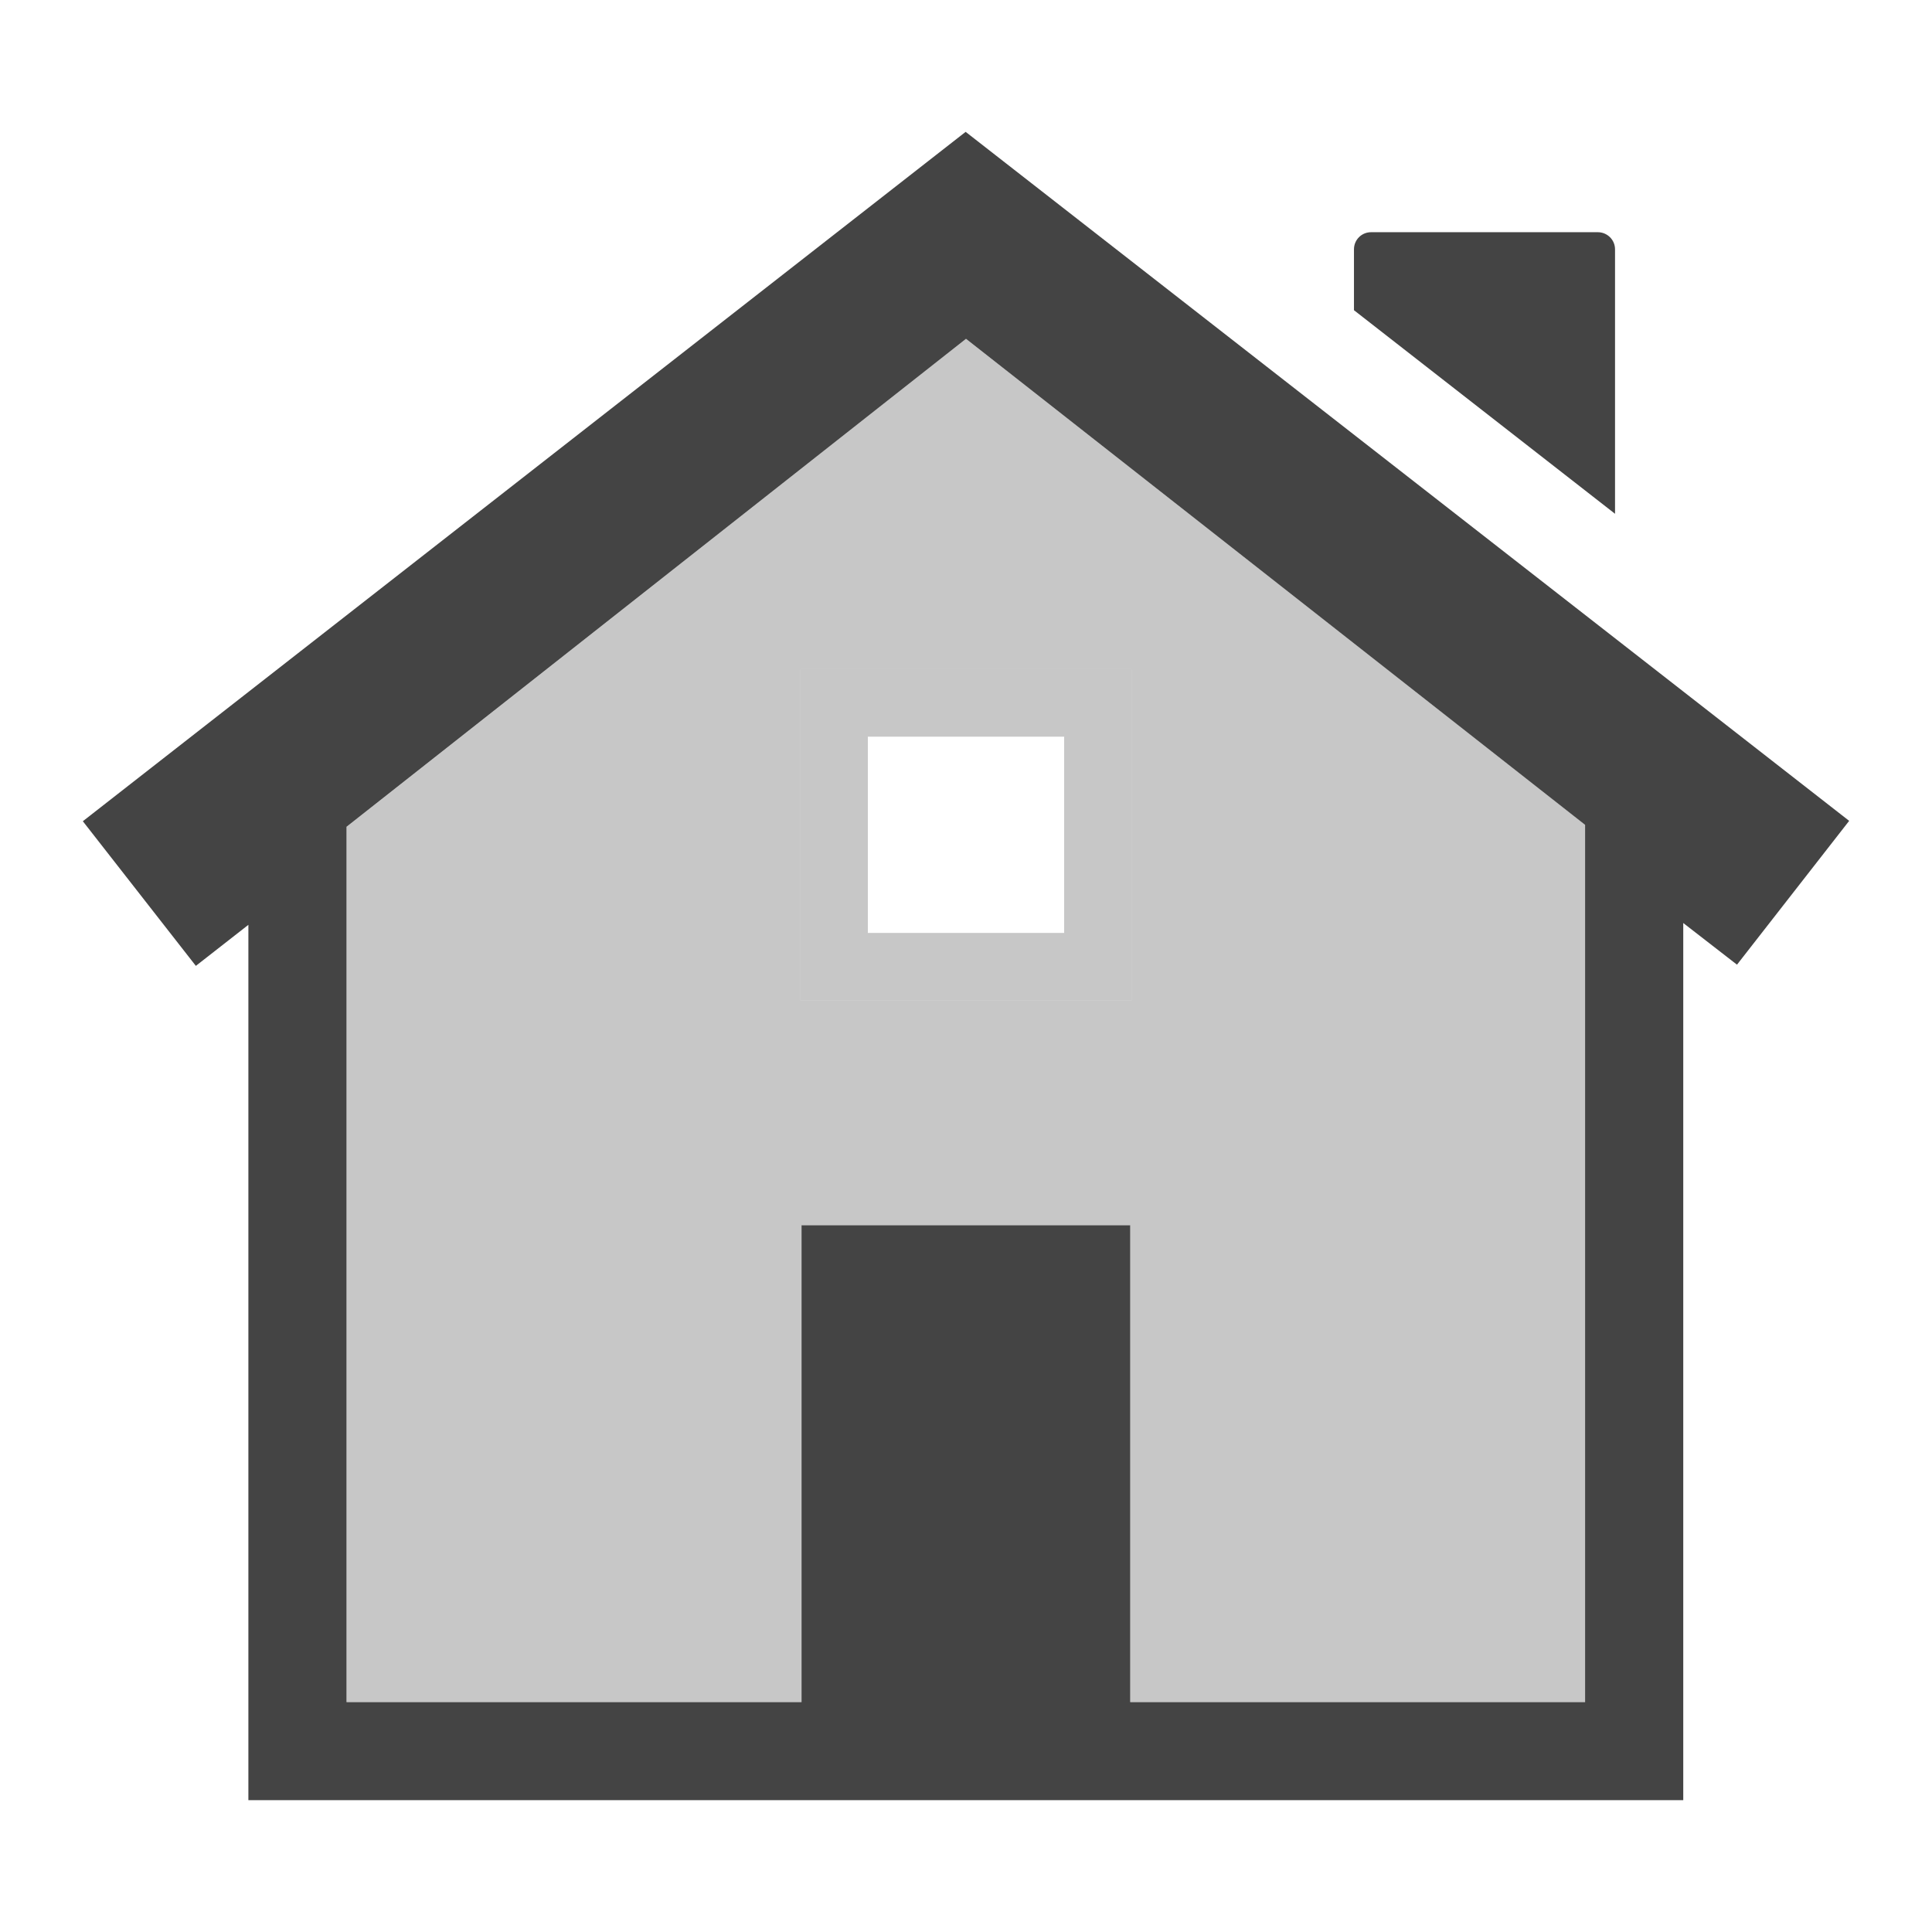
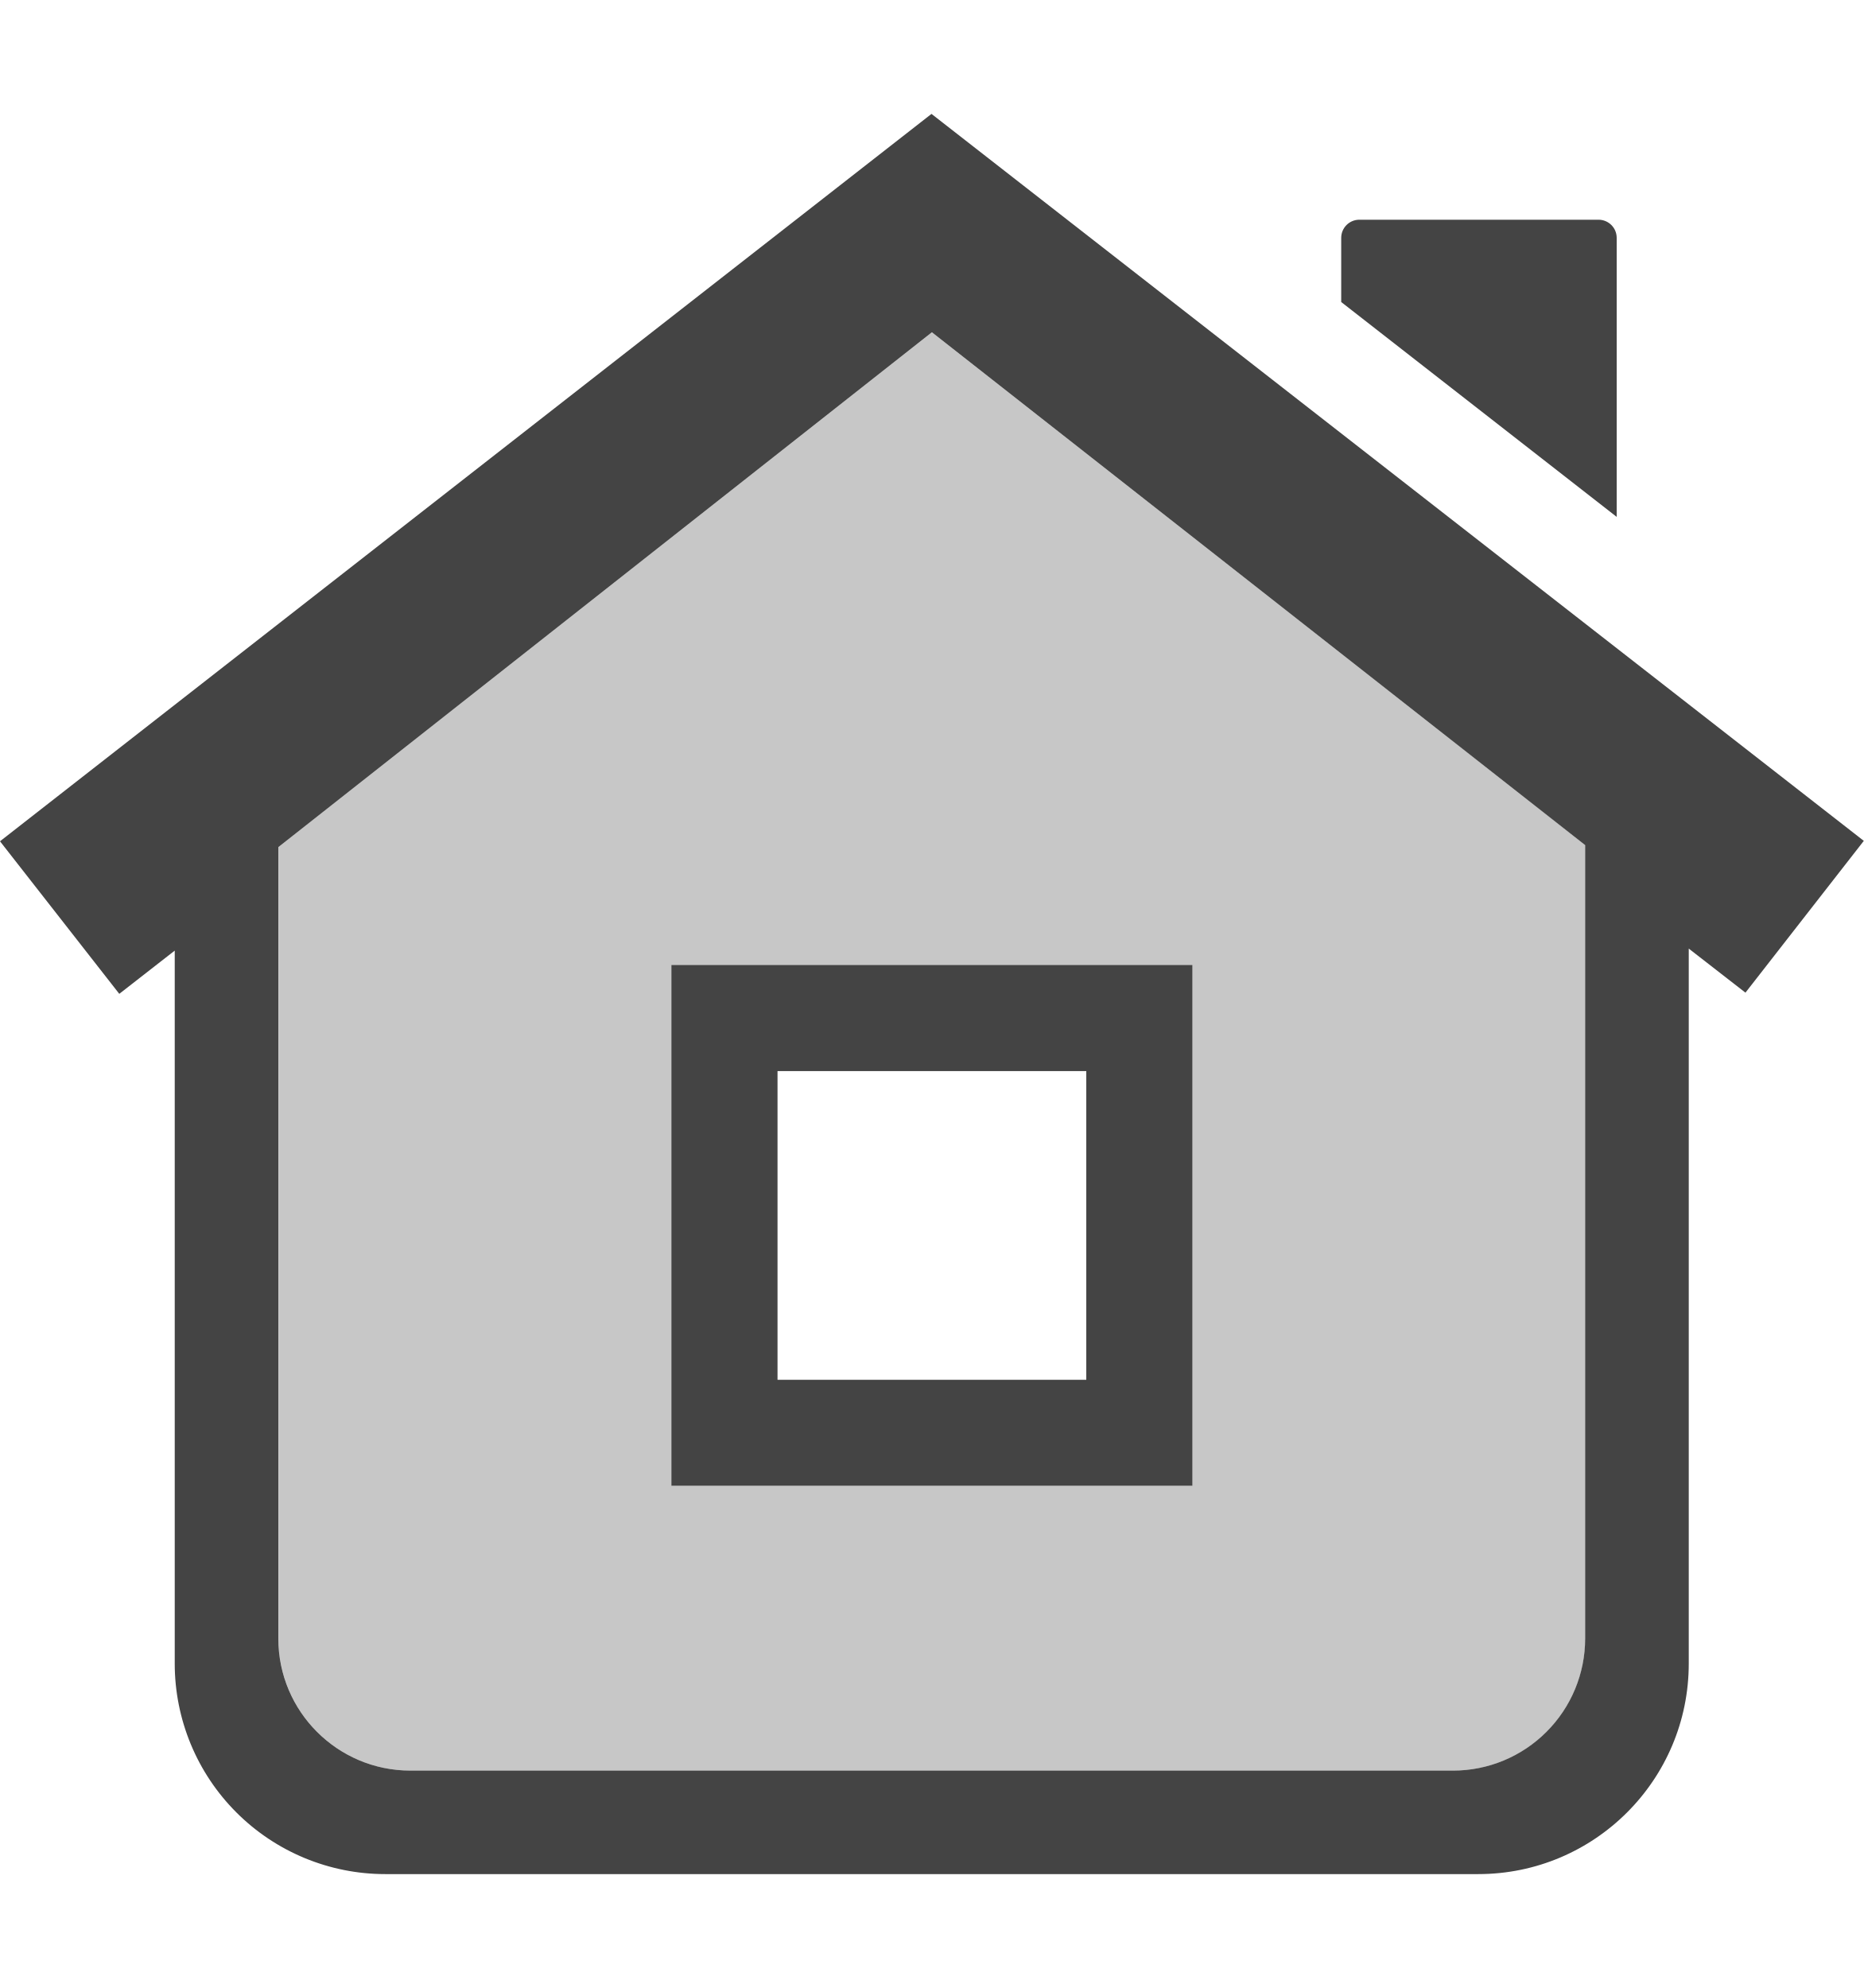
- <svg xmlns="http://www.w3.org/2000/svg" style="fill-rule:evenodd;clip-rule:evenodd;stroke-linejoin:round;stroke-miterlimit:2" width="100%" height="100%" viewBox="0 0 16 16" xml:space="preserve">
+ <svg xmlns="http://www.w3.org/2000/svg" width="100%" height="100%" viewBox="0 0 15 16">
  <defs>
    <style id="current-color-scheme" type="text/css">
-    .ColorScheme-Text { color:#444444; } .ColorScheme-Highlight { color:#4285f4; } .ColorScheme-NeutralText { color:#ff9800; } .ColorScheme-PositiveText { color:#4caf50; } .ColorScheme-NegativeText { color:#f44336; }
-   </style>
+  .ColorScheme-Text { color:#444444; } .ColorScheme-Highlight { color:#4285f4; } .ColorScheme-NeutralText { color:#ff9800; } .ColorScheme-PositiveText { color:#4caf50; } .ColorScheme-NegativeText { color:#f44336; }
+  </style>
  </defs>
-   <path style="fill:currentColor;fill-opacity:0.3;" class="ColorScheme-Text" d="M8,2.806l-5.129,4.041l-0,7.249l3.768,0l-0,-3.949l2.721,-0l-0,3.949l3.768,0l-0,-7.265l-5.128,-4.025Zm-1.371,2.736l2.742,0l0,2.742l-2.742,0l-0,-2.742Z" />
-   <path style="fill:currentColor;fill-opacity:0.3;" class="ColorScheme-Text" d="M6.629,5.542l-0,2.742l2.742,0l0,-2.742l-2.742,0Zm0.558,0.559l1.626,-0l-0,1.625l-1.626,0l0,-1.625Z" />
-   <path style="fill:currentColor;" class="ColorScheme-Text" d="M7.997,1.092l-7.311,5.709l0.936,1.198l0.435,-0.34l0,7.249l11.883,-0l0,-7.264l0.445,0.345l0.929,-1.191l-7.317,-5.706Zm0.003,1.714l-5.13,4.041l0,7.249l3.768,-0l0,-3.949l2.722,-0l-0,3.949l3.767,-0l0,-7.265l-5.127,-4.025Zm3.355,-0.883c-0.079,-0 -0.142,0.063 -0.142,0.142l-0,0.504l2.162,1.686l-0,-2.19c-0,-0.079 -0.064,-0.142 -0.143,-0.142l-1.877,-0Z" />
+   <svg viewBox="0 0 36 36">
+     <g style="fill:currentColor" class="ColorScheme-Text">
+       <path d="m17.992 1 18.008 14.042-2.286 2.932-1.095-0.851v13.81c0 2.246-1.821 4.067-4.067 4.067h-21.11c-1.079 0-2.113-0.428-2.876-1.191s-1.191-1.797-1.191-2.876v-13.771l-1.071 0.835-2.304-2.947zm8e-3 4.218-12.624 9.945v15.286c0 1.409 1.143 2.552 2.552 2.552h20.138c0.677 0 1.326-0.269 1.804-0.748 0.479-0.478 0.748-1.127 0.748-1.804v-15.325zm8.257-2.174h4.618c0.195 0 0.352 0.156 0.352 0.351v5.389l-5.321-4.15v-1.239c0-0.195 0.157-0.351 0.351-0.351z" />
+       <path d="m18 5.219-12.623 9.943v15.288c0 .677.269 1.326.748 1.804.478.479 1.127.748 1.804.748h20.138c.677 0 1.326-.269 1.804-.748.479-.478.748-1.127.748-1.804v-15.327zm-5.032 12.22h10.064v10.06h-10.064z" fill-opacity=".3" />
+       <path d="m12.968 17.439v10.06h10.064v-10.06zm2.05 2.05h5.964v5.963h-5.964z" />
+     </g>
+   </svg>
</svg>
